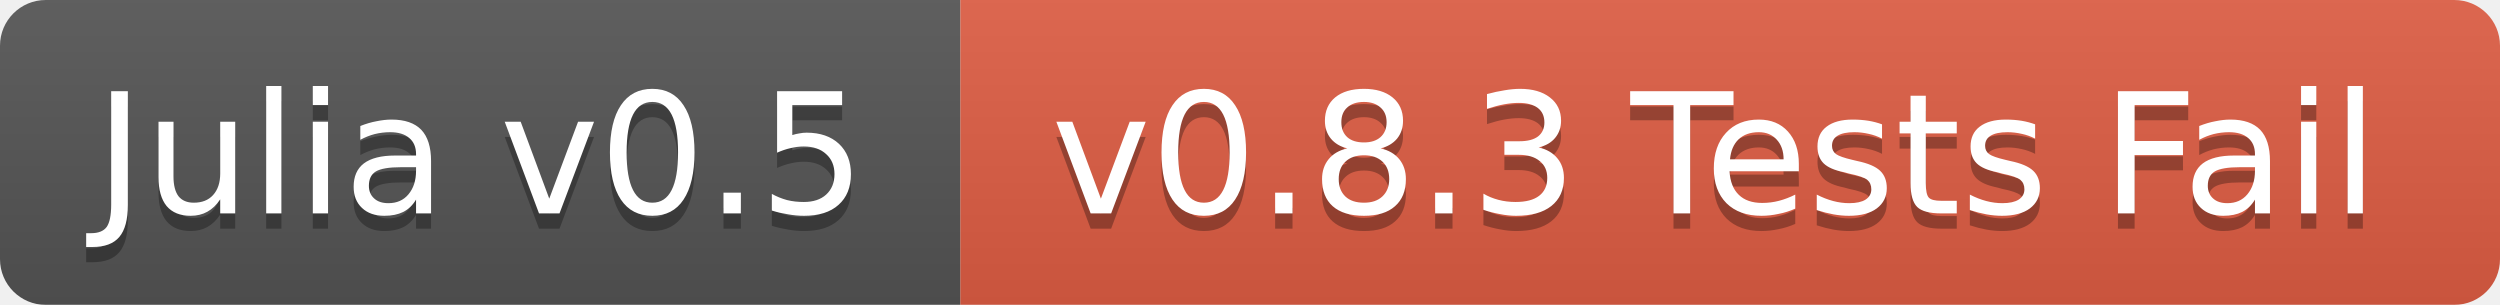
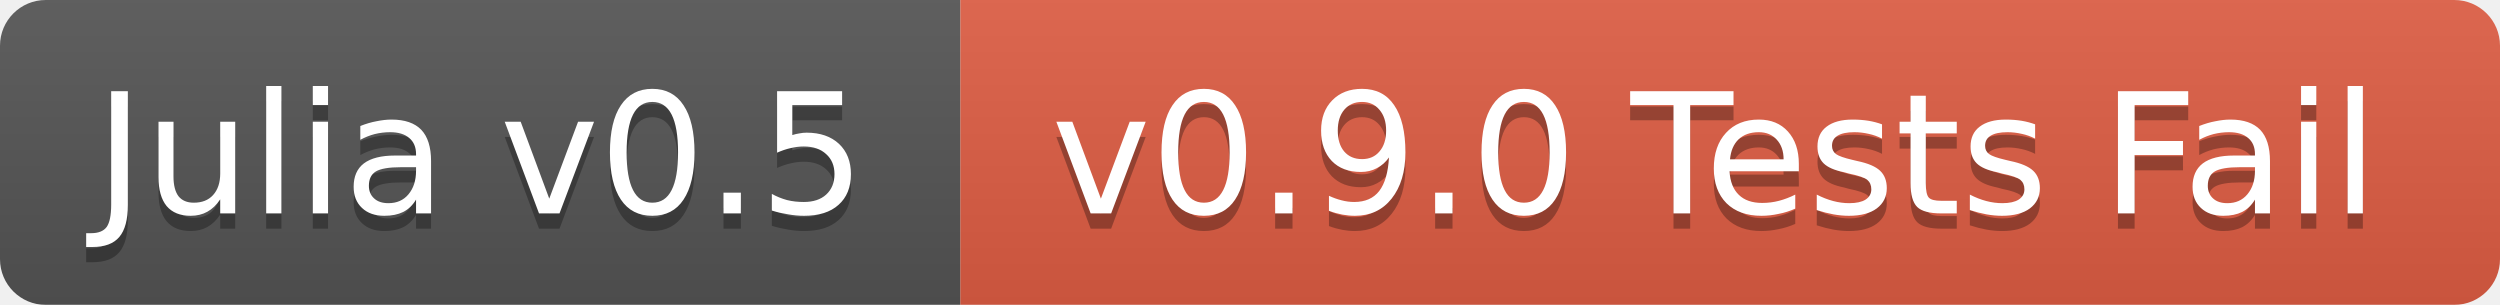
<svg xmlns="http://www.w3.org/2000/svg" width="164" height="20">
  <linearGradient id="b" x2="0" y2="100%">
    <stop offset="0" stop-color="#bbb" stop-opacity=".1" />
    <stop offset="1" stop-opacity=".1" />
  </linearGradient>
  <mask id="a">
    <rect width="164" height="20" rx="3" fill="#fff" />
  </mask>
  <g mask="url(#a)">
    <path fill="#555" d="M0 0h63v20H0z" />
    <path fill="#e05d44" d="M63 0h101v20H63z" />
    <path fill="url(#b)" d="M0 0h164v20H0z" />
  </g>
  <g fill="#fff" text-anchor="middle" font-family="DejaVu Sans,Verdana,Geneva,sans-serif" font-size="11">
    <text x="31.5" y="15" fill="#010101" fill-opacity=".3">Julia v0.5</text>
    <text x="31.5" y="14">Julia v0.5</text>
-     <text x="112.5" y="15" fill="#010101" fill-opacity=".3">v0.8.3 Tests Fail</text>
-     <text x="112.5" y="14">v0.8.3 Tests Fail</text>
+     <text x="112.5" y="15" fill="#010101" fill-opacity=".3">v0.9.0 Tests Fail</text>
+     <text x="112.5" y="14">v0.9.0 Tests Fail</text>
  </g>
</svg>
